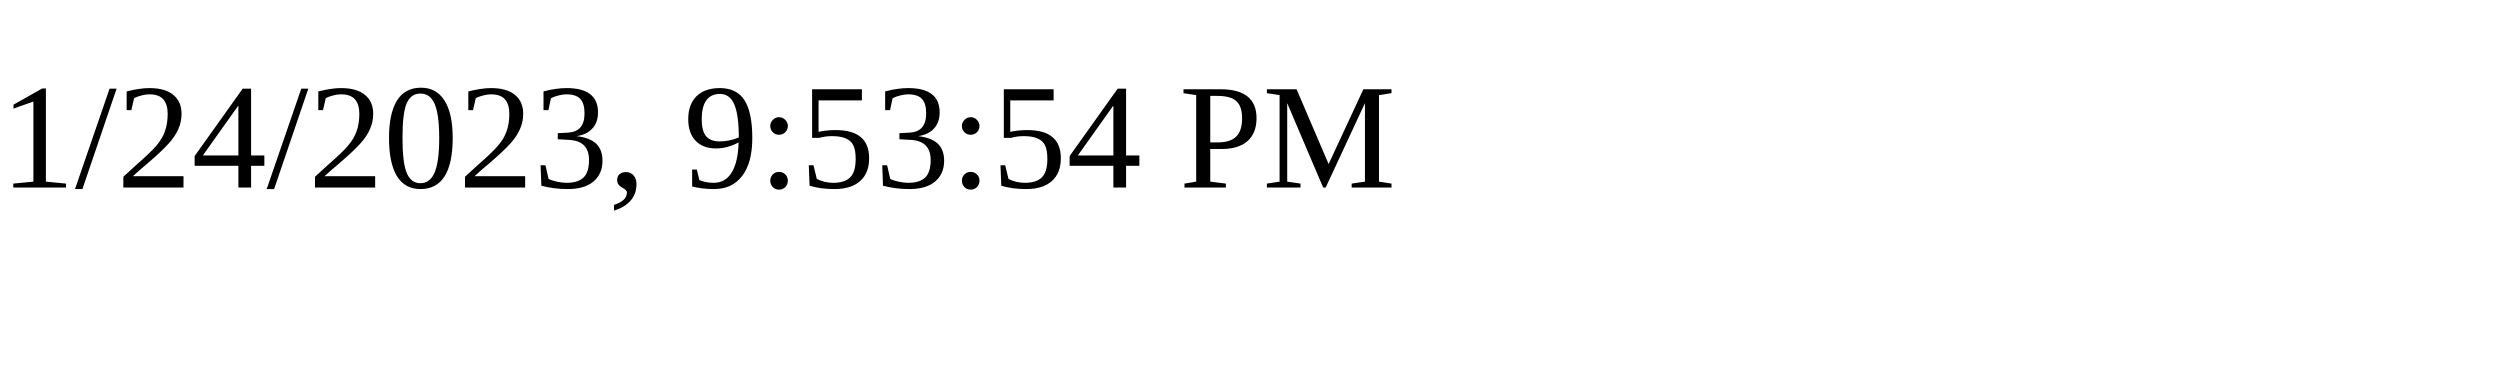
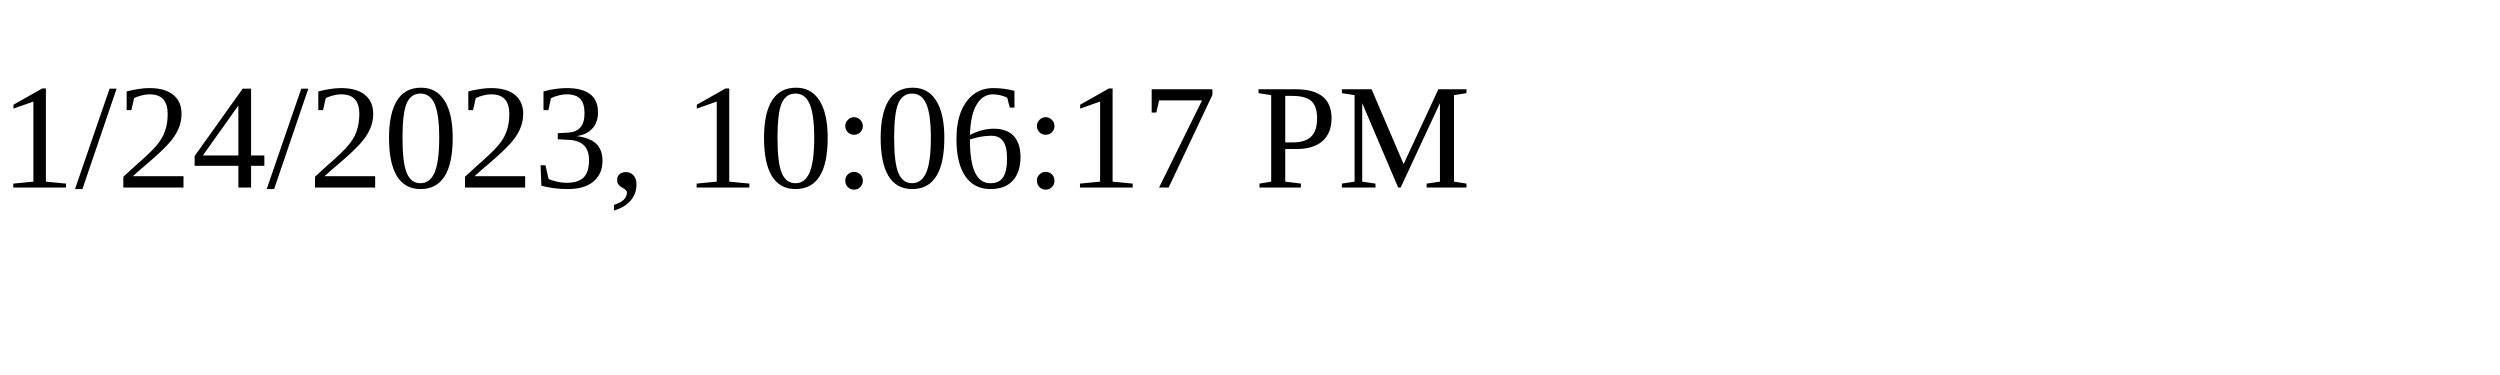
<svg xmlns="http://www.w3.org/2000/svg" height="30" width="200">
-   <text x="0" y="15">1/24/2023, 9:53:54 PM</text>
+   <text x="0" y="15">1/24/2023, 10:06:17 PM</text>
</svg>
